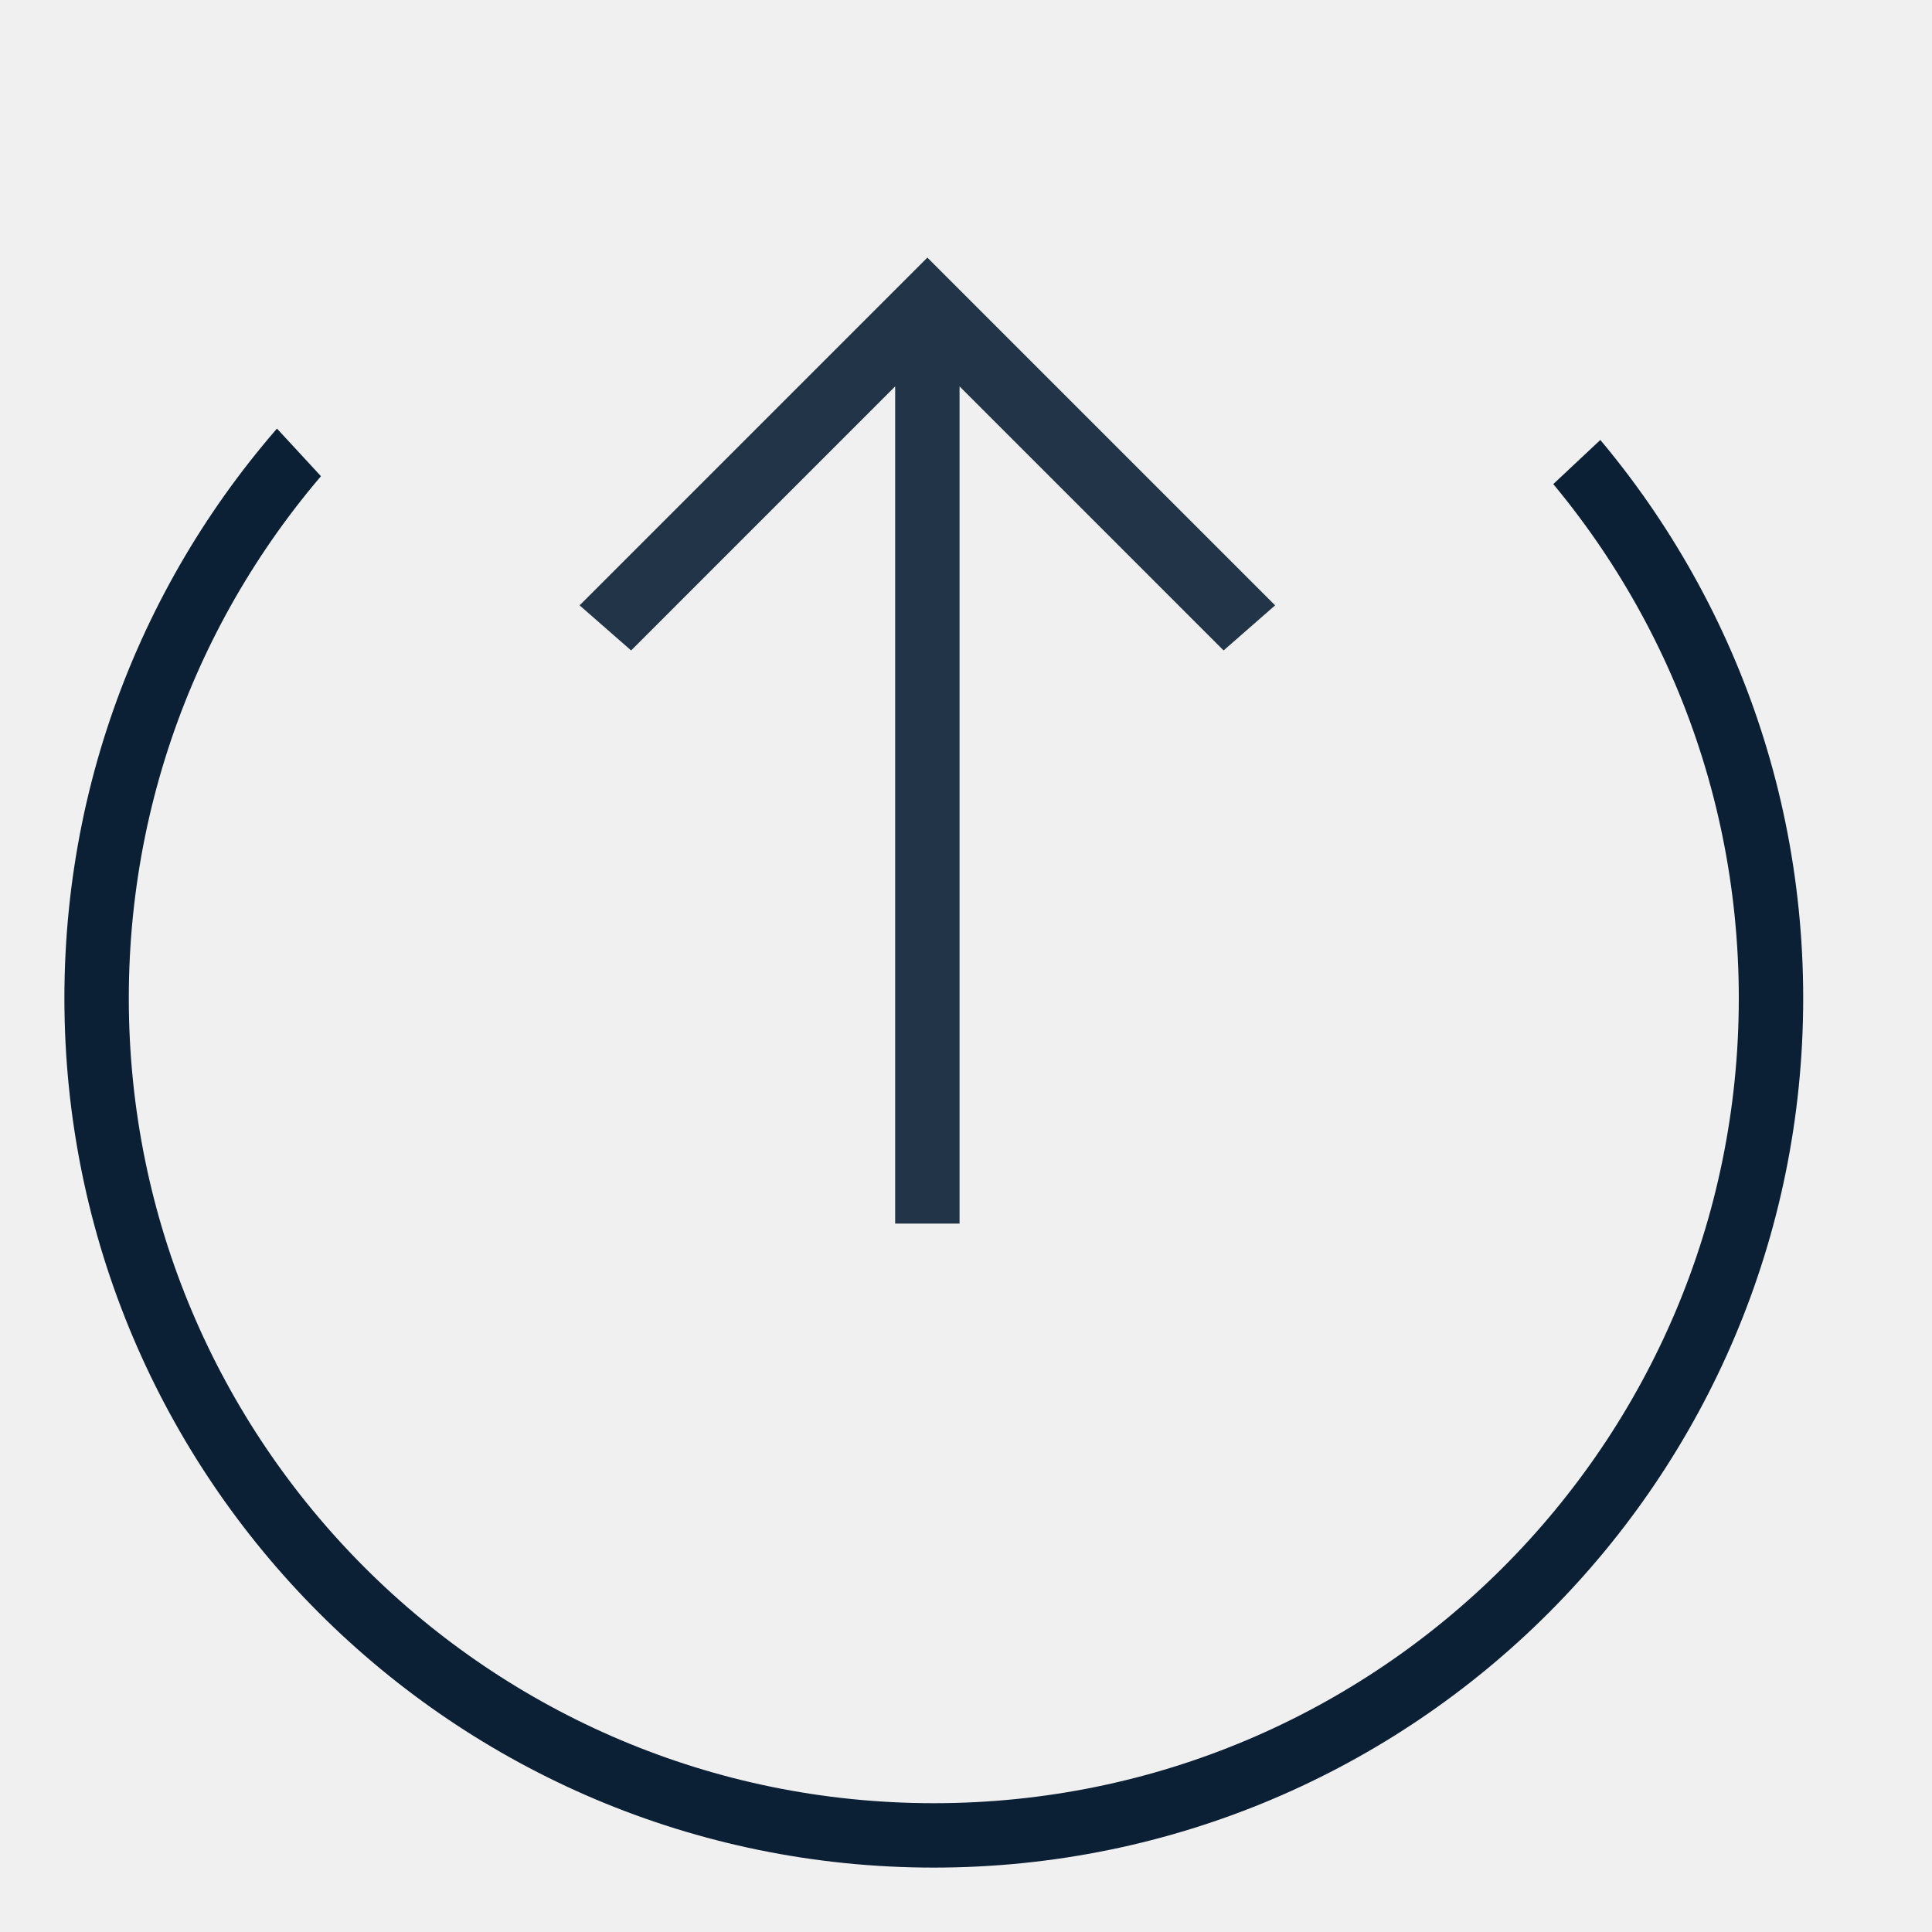
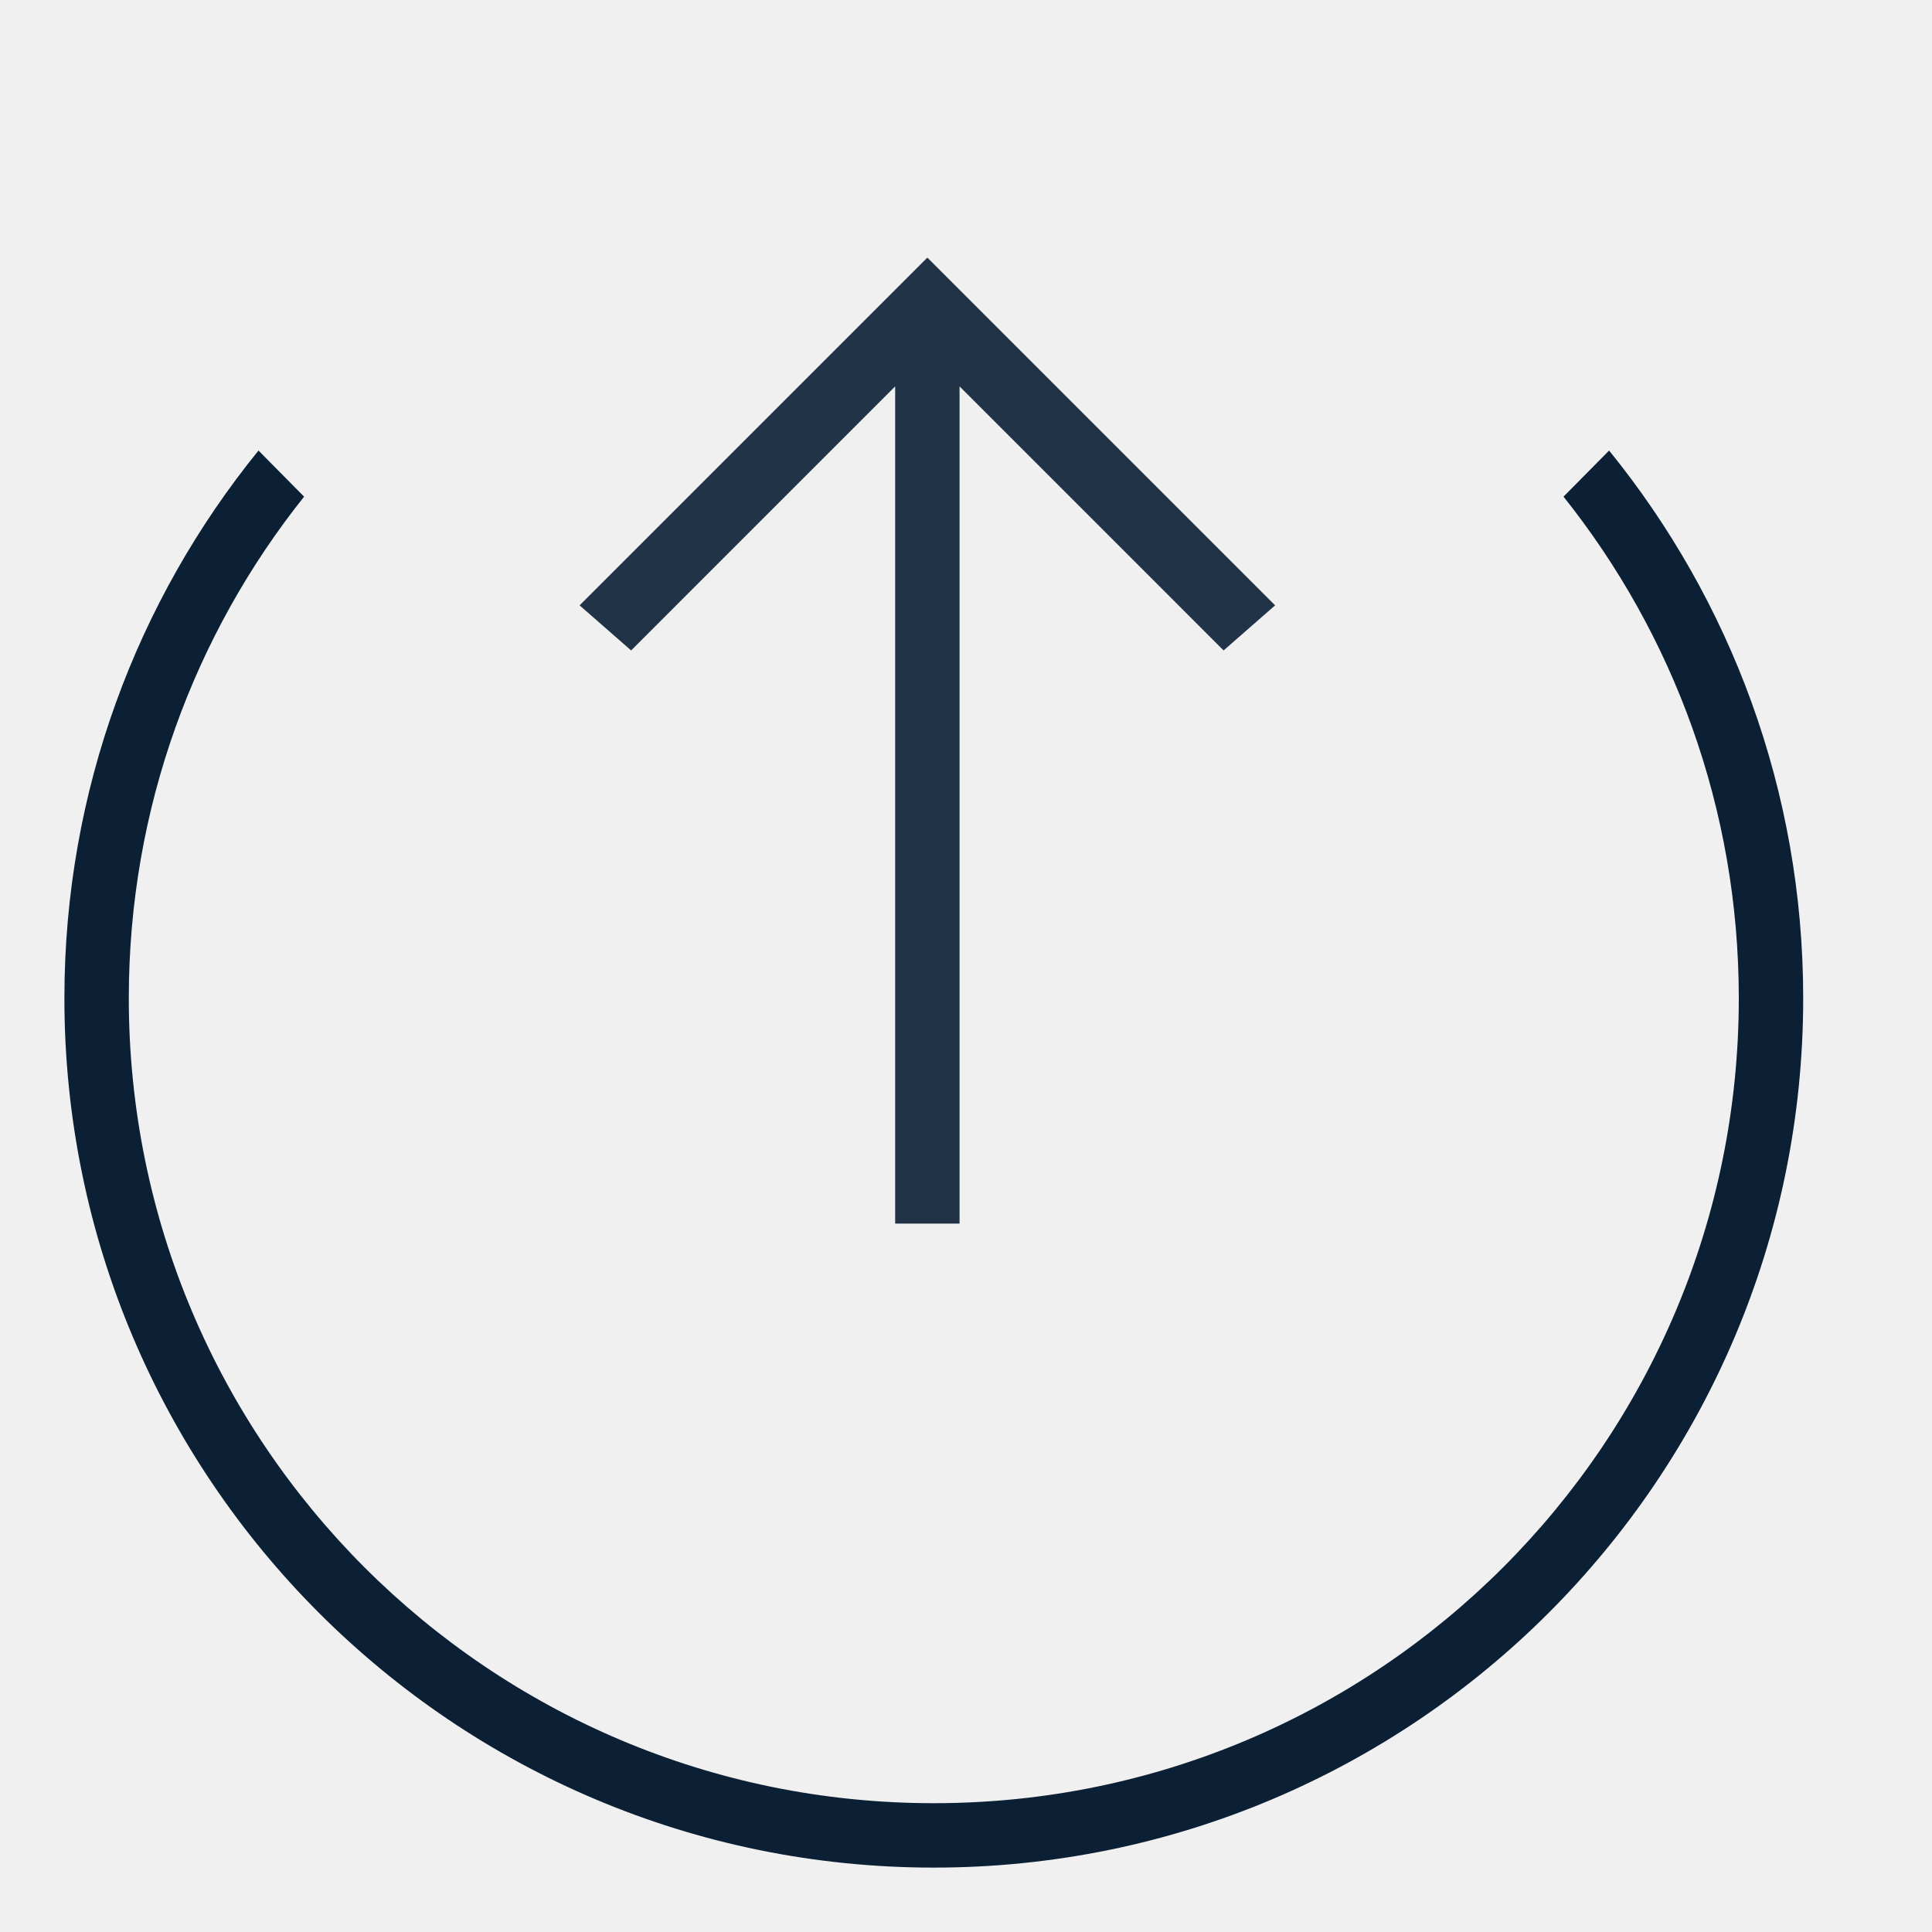
- <svg xmlns="http://www.w3.org/2000/svg" xmlns:xlink="http://www.w3.org/1999/xlink" width="30px" height="30px" viewBox="0 0 30 30" version="1.1">
-   <defs>
-     <polygon id="path-1" points="30 -8.8817842e-15 13.929 15.077 0 -8.8817842e-15 0 28 30 28" />
-   </defs>
-   <g id="Artboard" stroke="none" stroke-width="1" fill="none" fill-rule="evenodd" transform="translate(-208, -60)">
-     <g id="icon_transfer-out_l_black" transform="translate(208, 60)">
+ <svg xmlns="http://www.w3.org/2000/svg" width="30px" height="30px" viewBox="0 0 30 30" version="1.1">
+   <defs />
+   <g id="icon_transfer-out_l_black" stroke="none" stroke-width="1" fill="none" fill-rule="evenodd">
+     <g>
      <rect id="ph" opacity="0" x="0" y="0" width="30" height="30" />
-       <g id="Group-9" transform="translate(0, 2)">
-         <mask id="mask-2" fill="white">
-           <use xlink:href="#path-1" />
-         </mask>
-         <g id="Mask" fill-rule="nonzero" />
-         <circle id="Oval" stroke="#0B1F35" mask="url(#mask-2)" cx="14.5" cy="13.5" r="13" />
-       </g>
-       <polygon id="Arrow" fill="#0B1F35" opacity="0.9" points="9 9.4 9.8 10.1 13.9 6 13.9 19 14.9 19 14.9 6 19 10.1 19.8 9.4 14.4 4" />
+       <path d="M4.014,6.996 L4.722,7.712 C3.018,9.848 2,12.555 2,15.5 C2,22.404 7.596,28 14.5,28 C21.404,28 27,22.404 27,15.5 C27,12.555 25.982,9.848 24.278,7.712 L24.986,6.996 C26.87,9.317 28,12.277 28,15.5 C28,22.956 21.956,29 14.5,29 C7.044,29 1,22.956 1,15.5 C1,12.277 2.13,9.317 4.014,6.996 Z" id="Combined-Shape" fill="#0B1F35" />
+       <polygon id="Arrow" fill-opacity="0.9" fill="#0B1F35" points="9 9.4 9.8 10.1 13.9 6 13.9 19 14.9 19 14.9 6 19 10.1 19.8 9.4 14.4 4" />
    </g>
  </g>
</svg>
